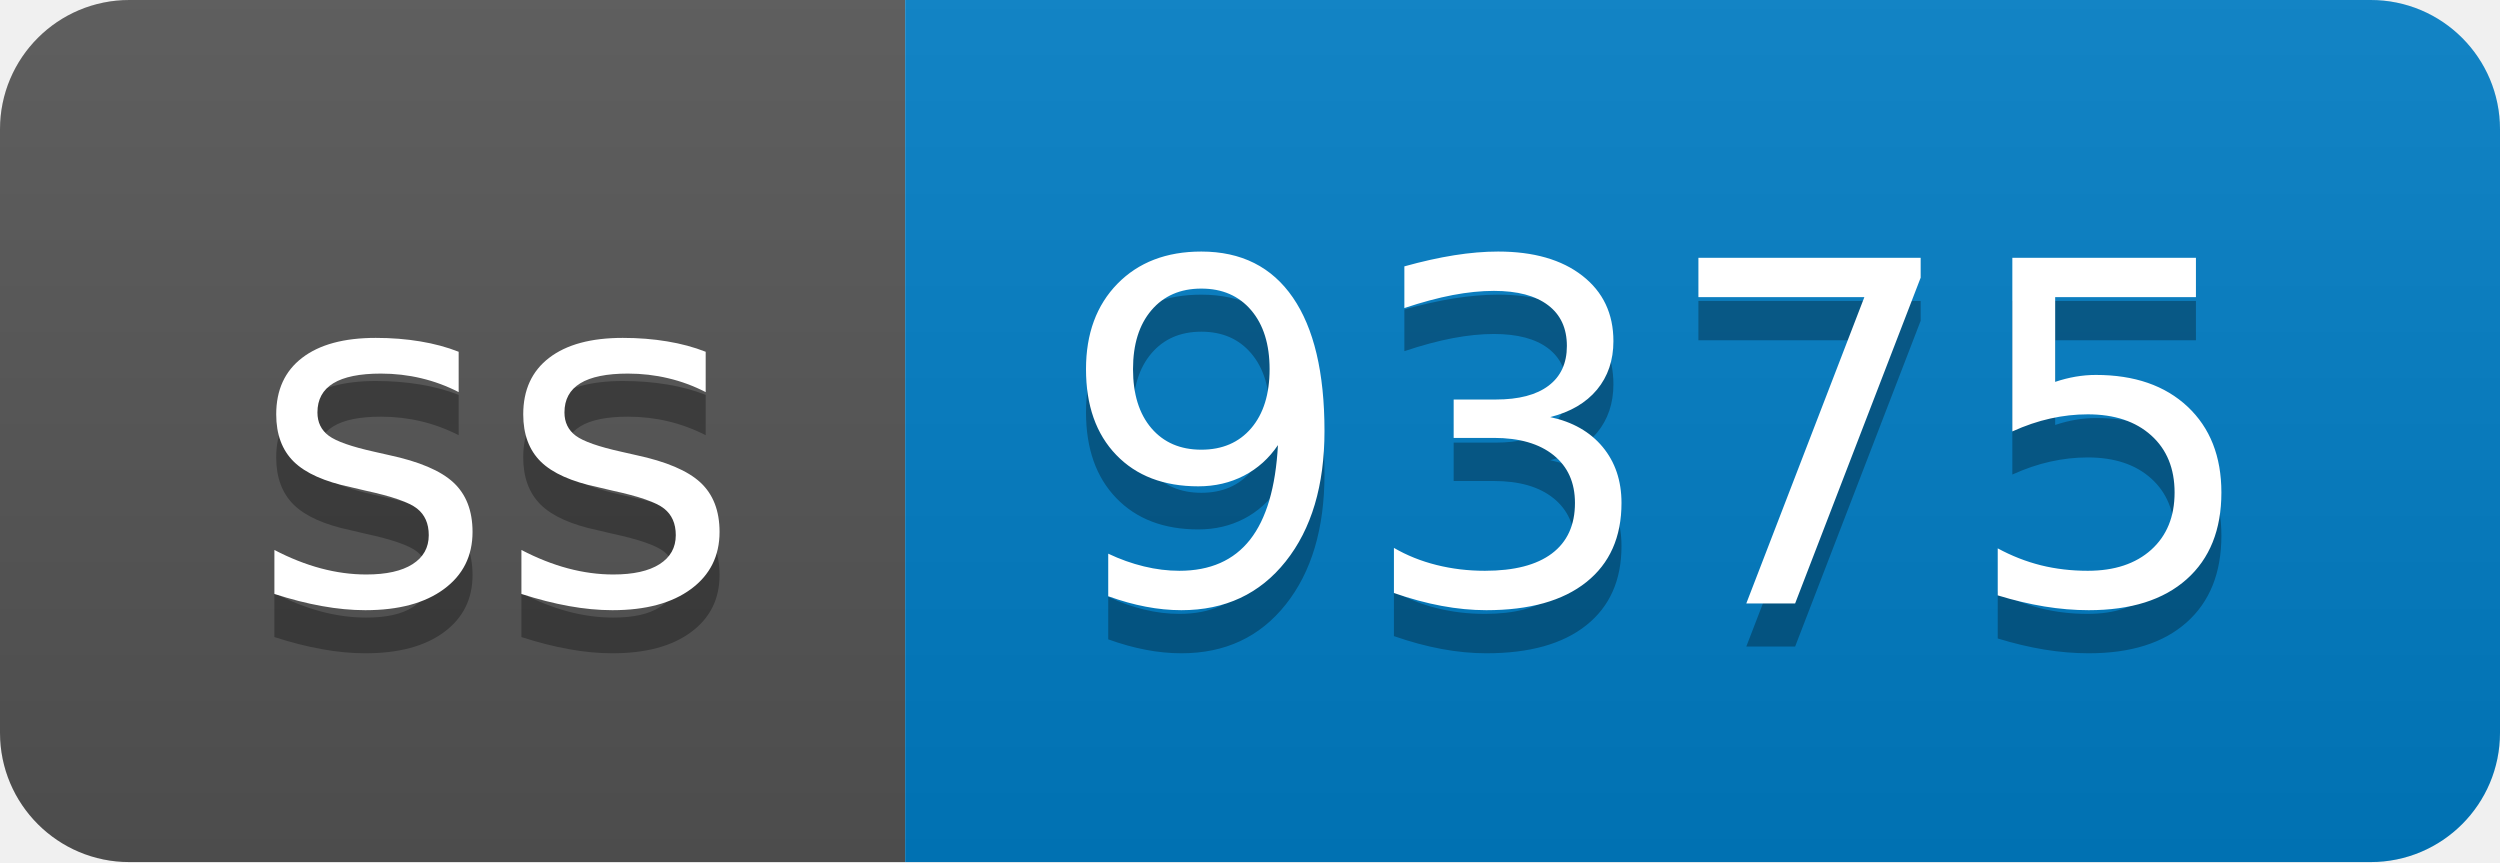
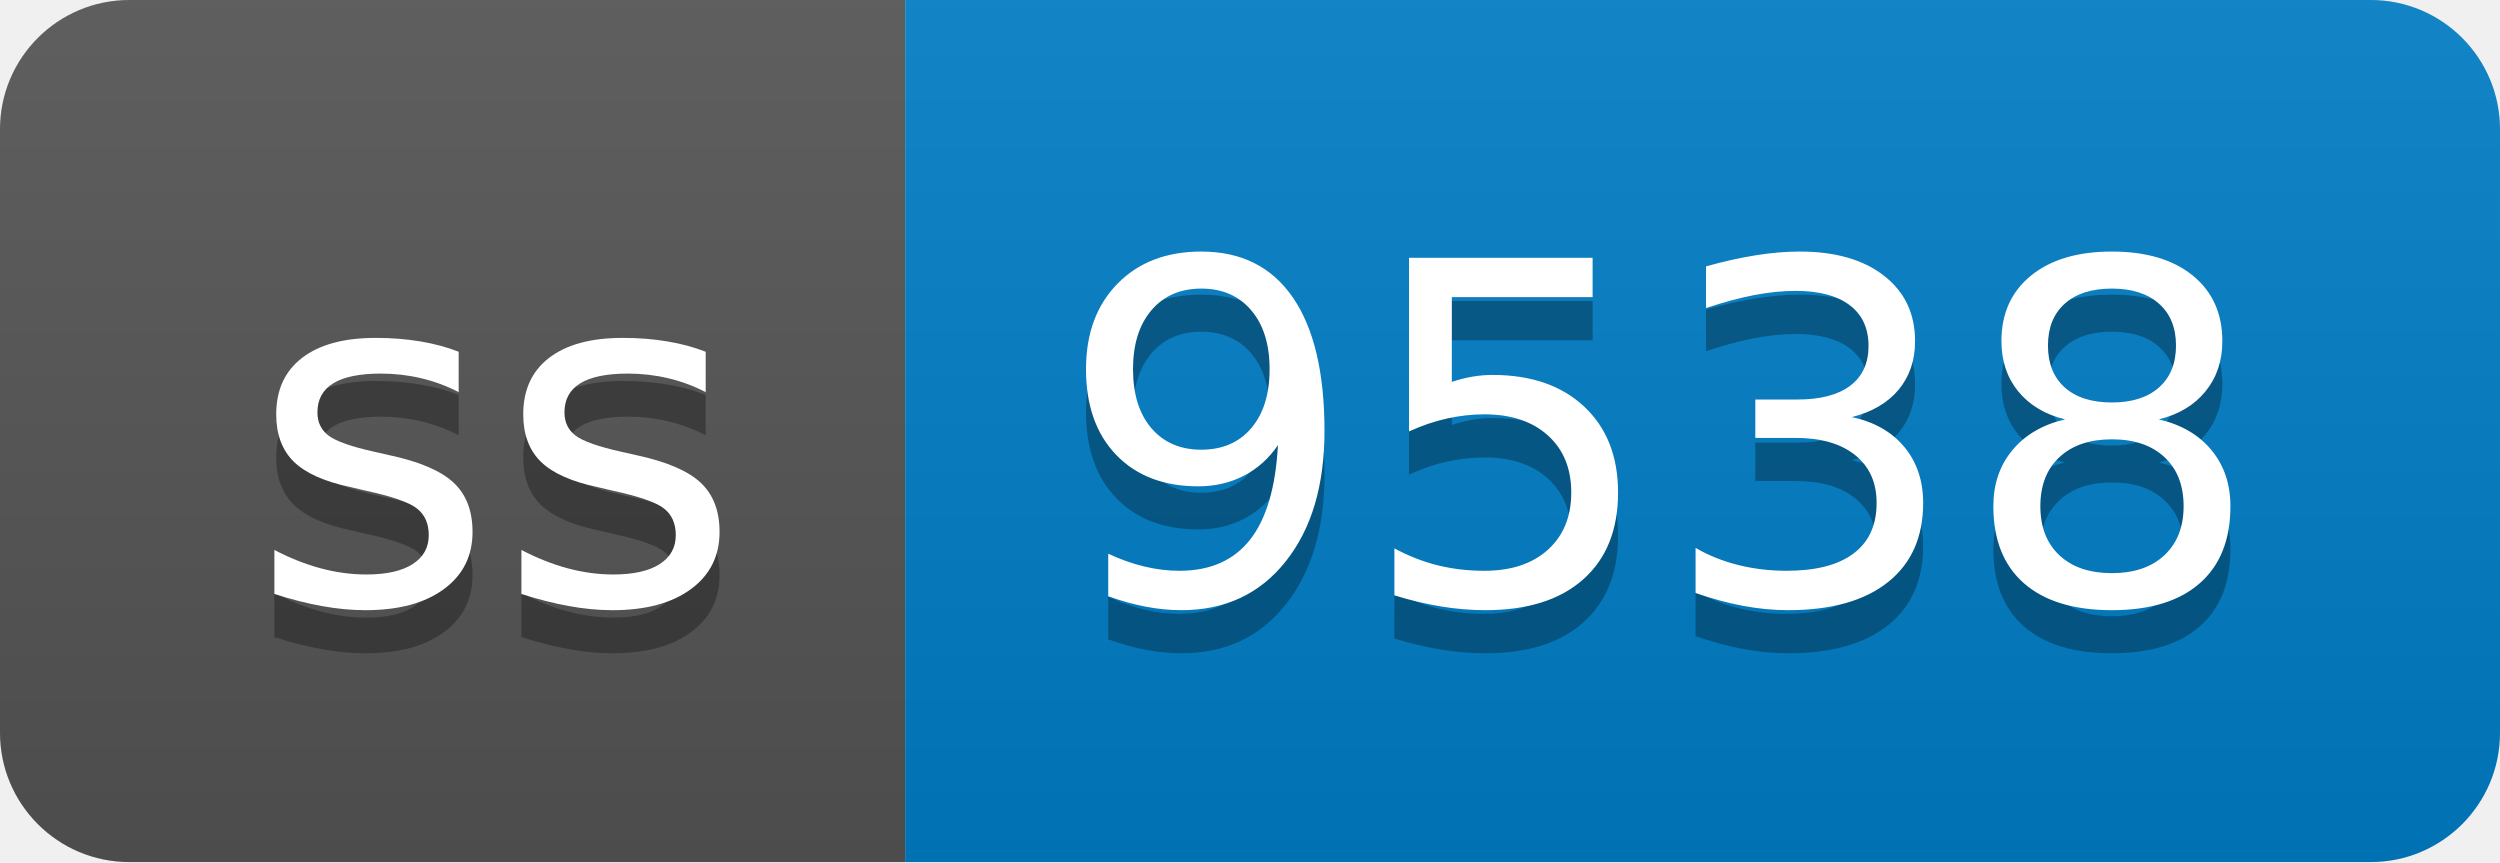
- <svg xmlns="http://www.w3.org/2000/svg" width="58" height="20" role="img" aria-label="ss: 9375">
+ <svg xmlns="http://www.w3.org/2000/svg" width="58" height="20" role="img" aria-label="ss: 9538">
  <linearGradient id="s" x2="0" y2="100%">
    <stop offset="0" stop-color="#bbb" stop-opacity=".1" />
    <stop offset="1" stop-opacity=".1" />
  </linearGradient>
  <clipPath id="r">
    <rect width="58" height="20" rx="3" fill="#fff" />
  </clipPath>
  <g clip-path="url(#r)">
    <rect width="21" height="20" fill="#555" />
    <rect x="21" width="37" height="20" fill="#007ec6" />
    <rect width="58" height="20" fill="url(#s)" />
  </g>
  <g fill="#fff" text-anchor="middle" font-family="Verdana,Geneva,DejaVu Sans,sans-serif" text-rendering="geometricPrecision" font-size="110">
    <text aria-hidden="true" x="115" y="150" fill="#010101" fill-opacity=".3" transform="scale(.1)" textLength="110">ss</text>
    <text x="115" y="140" transform="scale(.1)" fill="#fff" textLength="110">ss</text>
-     <text aria-hidden="true" x="385" y="150" fill="#010101" fill-opacity=".3" transform="scale(.1)" textLength="270">9375</text>
-     <text x="385" y="140" transform="scale(.1)" fill="#fff" textLength="270">9375</text>
+     <text aria-hidden="true" x="385" y="150" fill="#010101" fill-opacity=".3" transform="scale(.1)" textLength="270">9538</text>
+     <text x="385" y="140" transform="scale(.1)" fill="#fff" textLength="270">9538</text>
  </g>
</svg>
